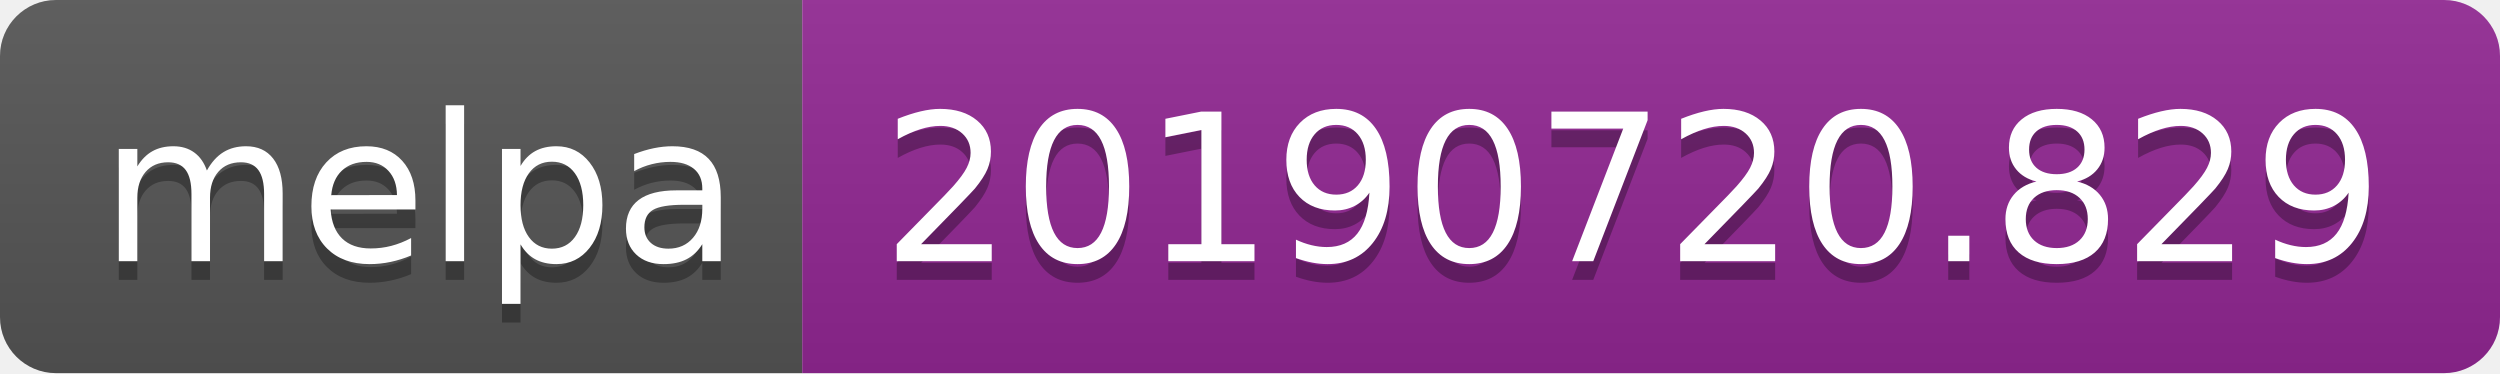
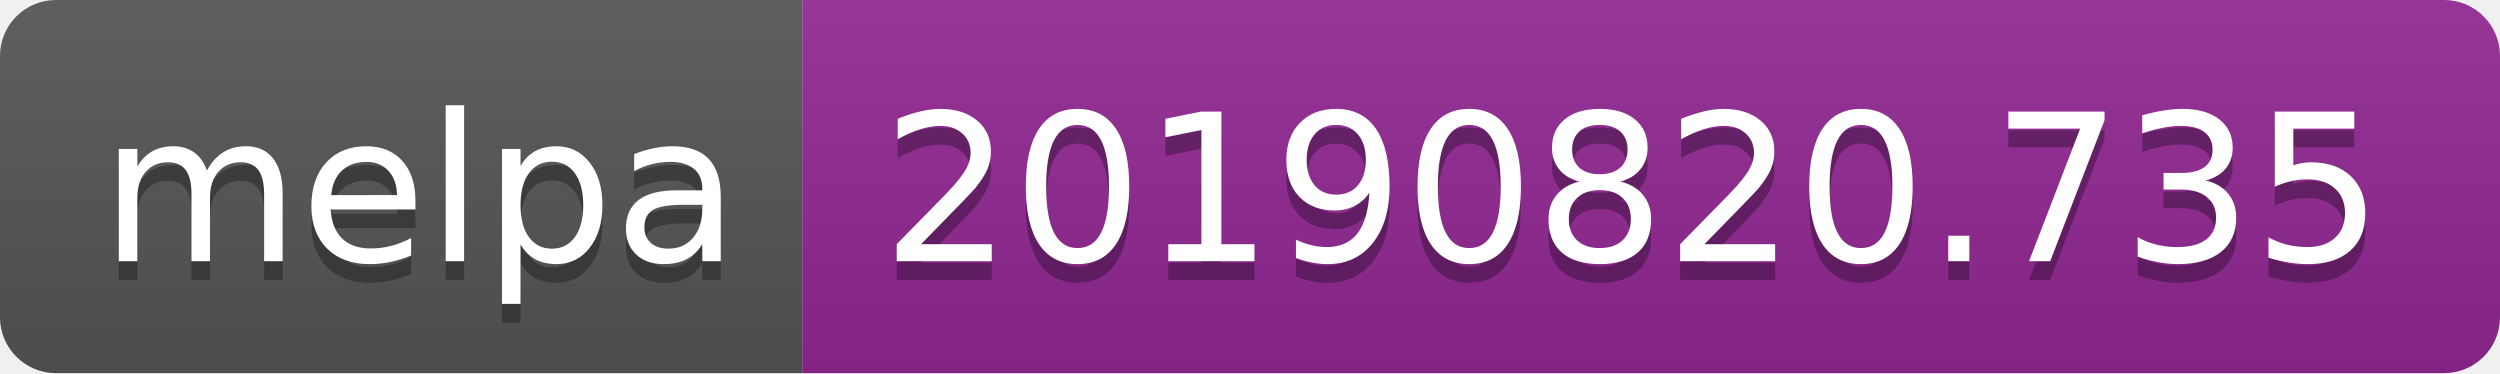
<svg xmlns="http://www.w3.org/2000/svg" width="134" height="20">
  <linearGradient id="b" x2="0" y2="100%">
    <stop offset="0" stop-color="#bbb" stop-opacity=".1" />
    <stop offset="1" stop-opacity=".1" />
  </linearGradient>
  <clipPath id="a">
    <rect width="134" height="20" rx="3" fill="#fff" />
  </clipPath>
  <g clip-path="url(#a)">
    <path fill="#555" d="M0 0h43v20H0z" />
    <path fill="#922793" d="M43 0h91v20H43z" />
    <path fill="url(#b)" d="M0 0h134v20H0z" />
  </g>
  <g fill="#fff" text-anchor="middle" font-family="DejaVu Sans,Verdana,Geneva,sans-serif" font-size="110">
    <text x="225" y="150" fill="#010101" fill-opacity=".3" transform="scale(.1)" textLength="330">melpa</text>
    <text x="225" y="140" transform="scale(.1)" textLength="330">melpa</text>
-     <text x="875" y="150" fill="#010101" fill-opacity=".3" transform="scale(.1)" textLength="810">20190720.829</text>
-     <text x="875" y="140" transform="scale(.1)" textLength="810">20190720.829</text>
+     <text x="875" y="150" fill="#010101" fill-opacity=".3" transform="scale(.1)" textLength="810">20190820.735</text>
+     <text x="875" y="140" transform="scale(.1)" textLength="810">20190820.735</text>
  </g>
</svg>
